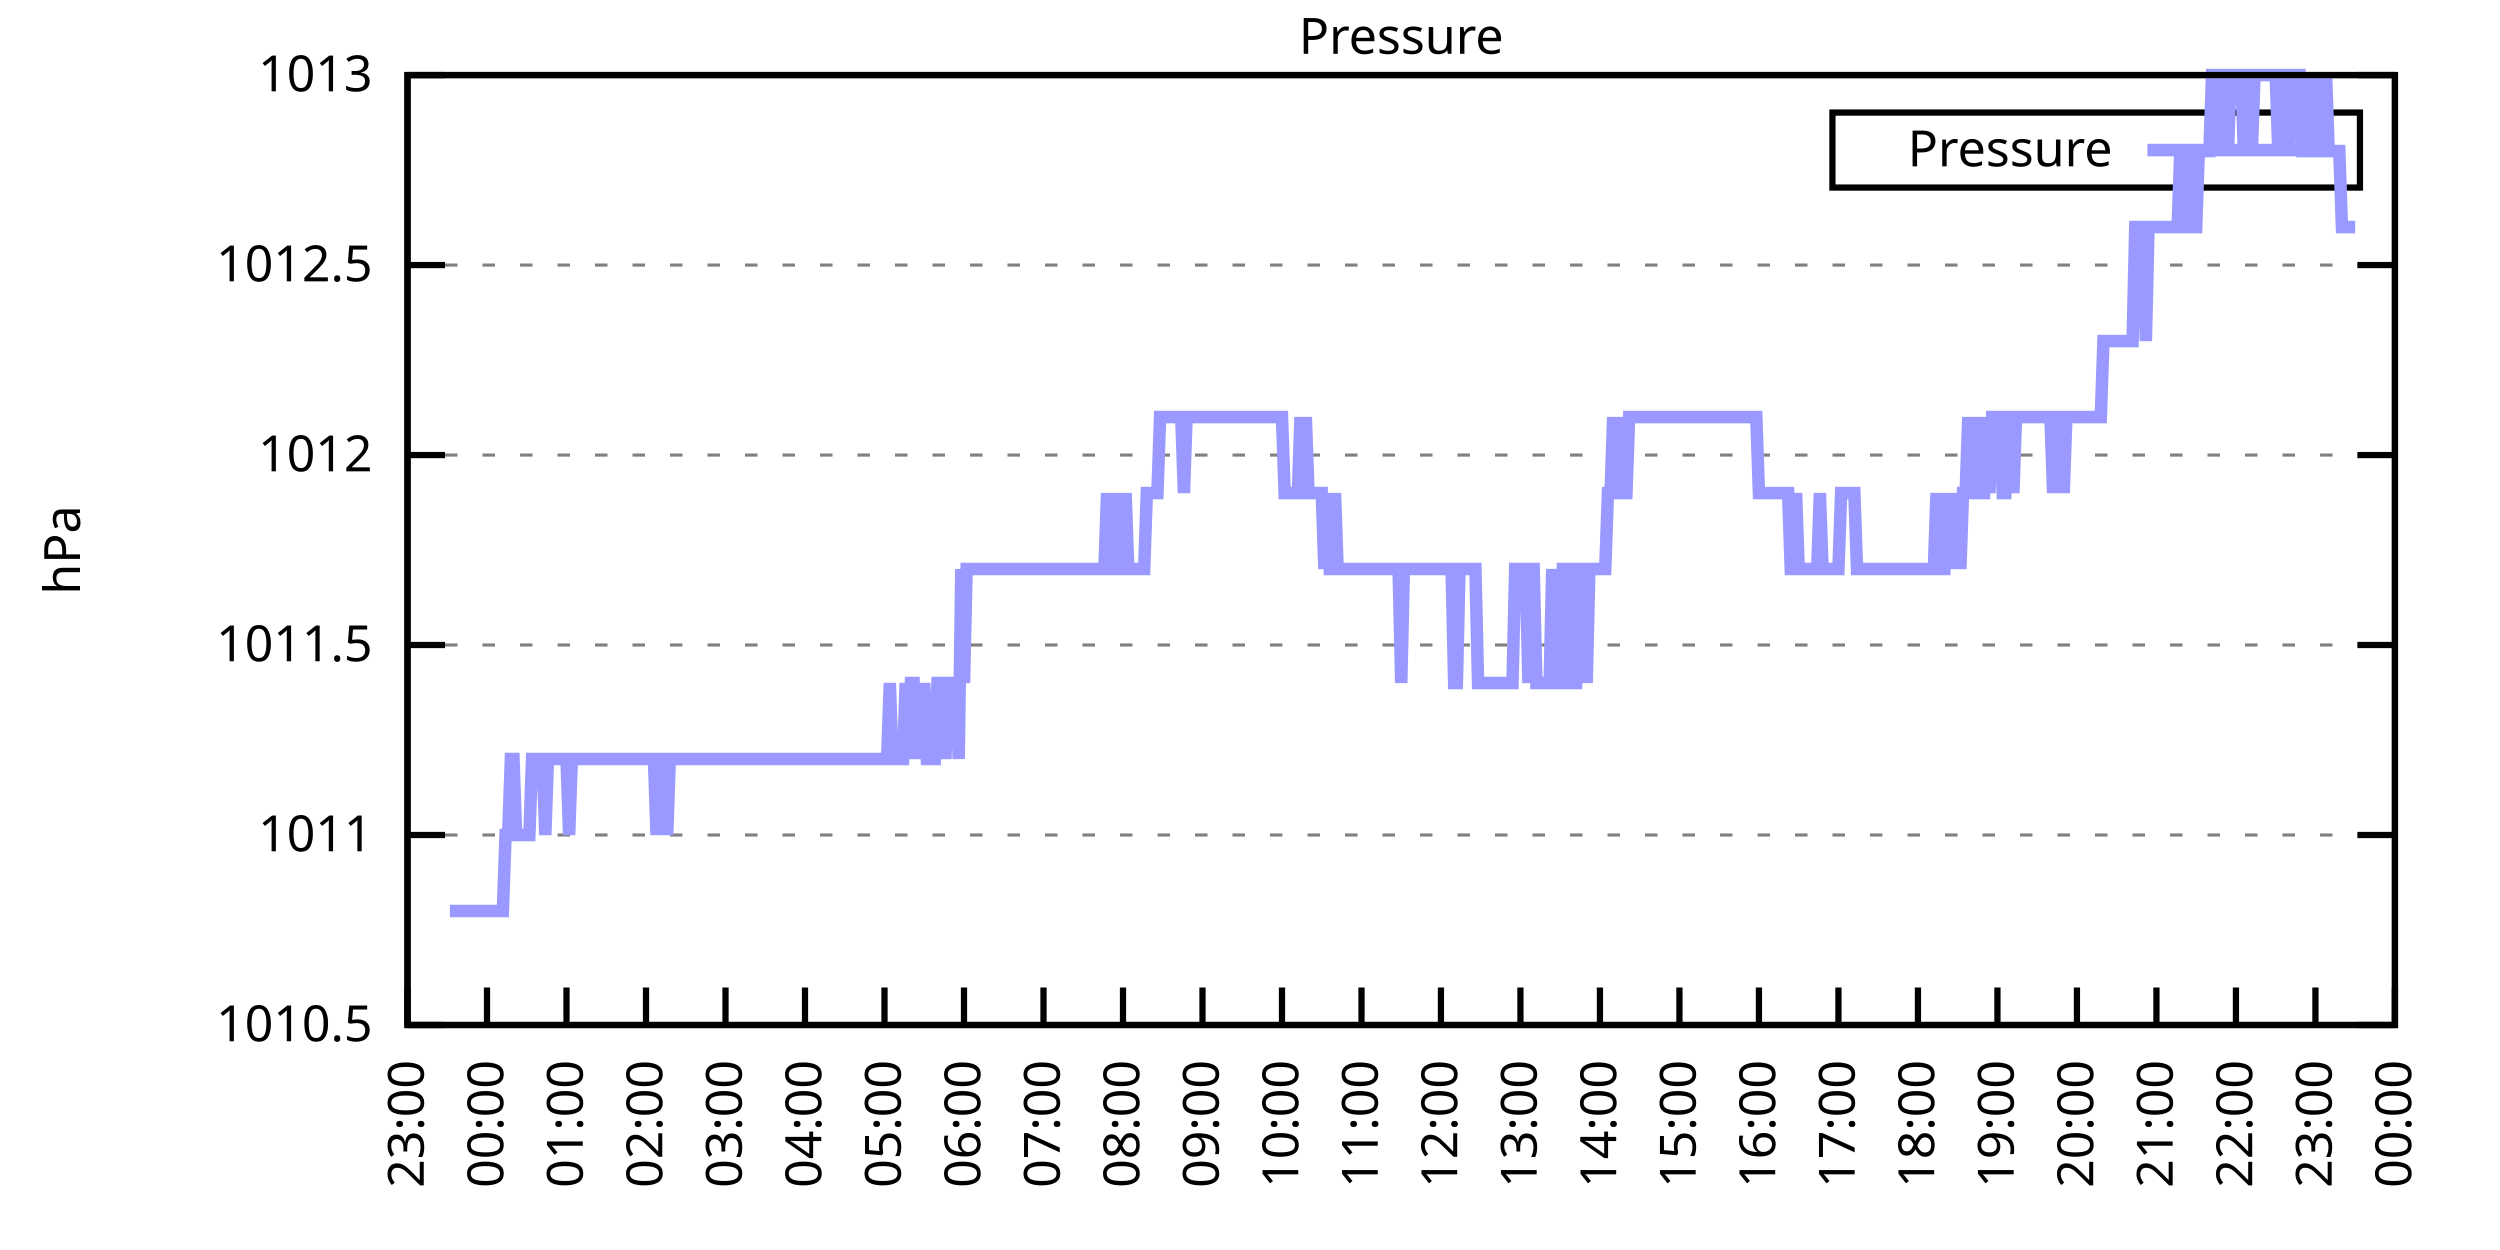
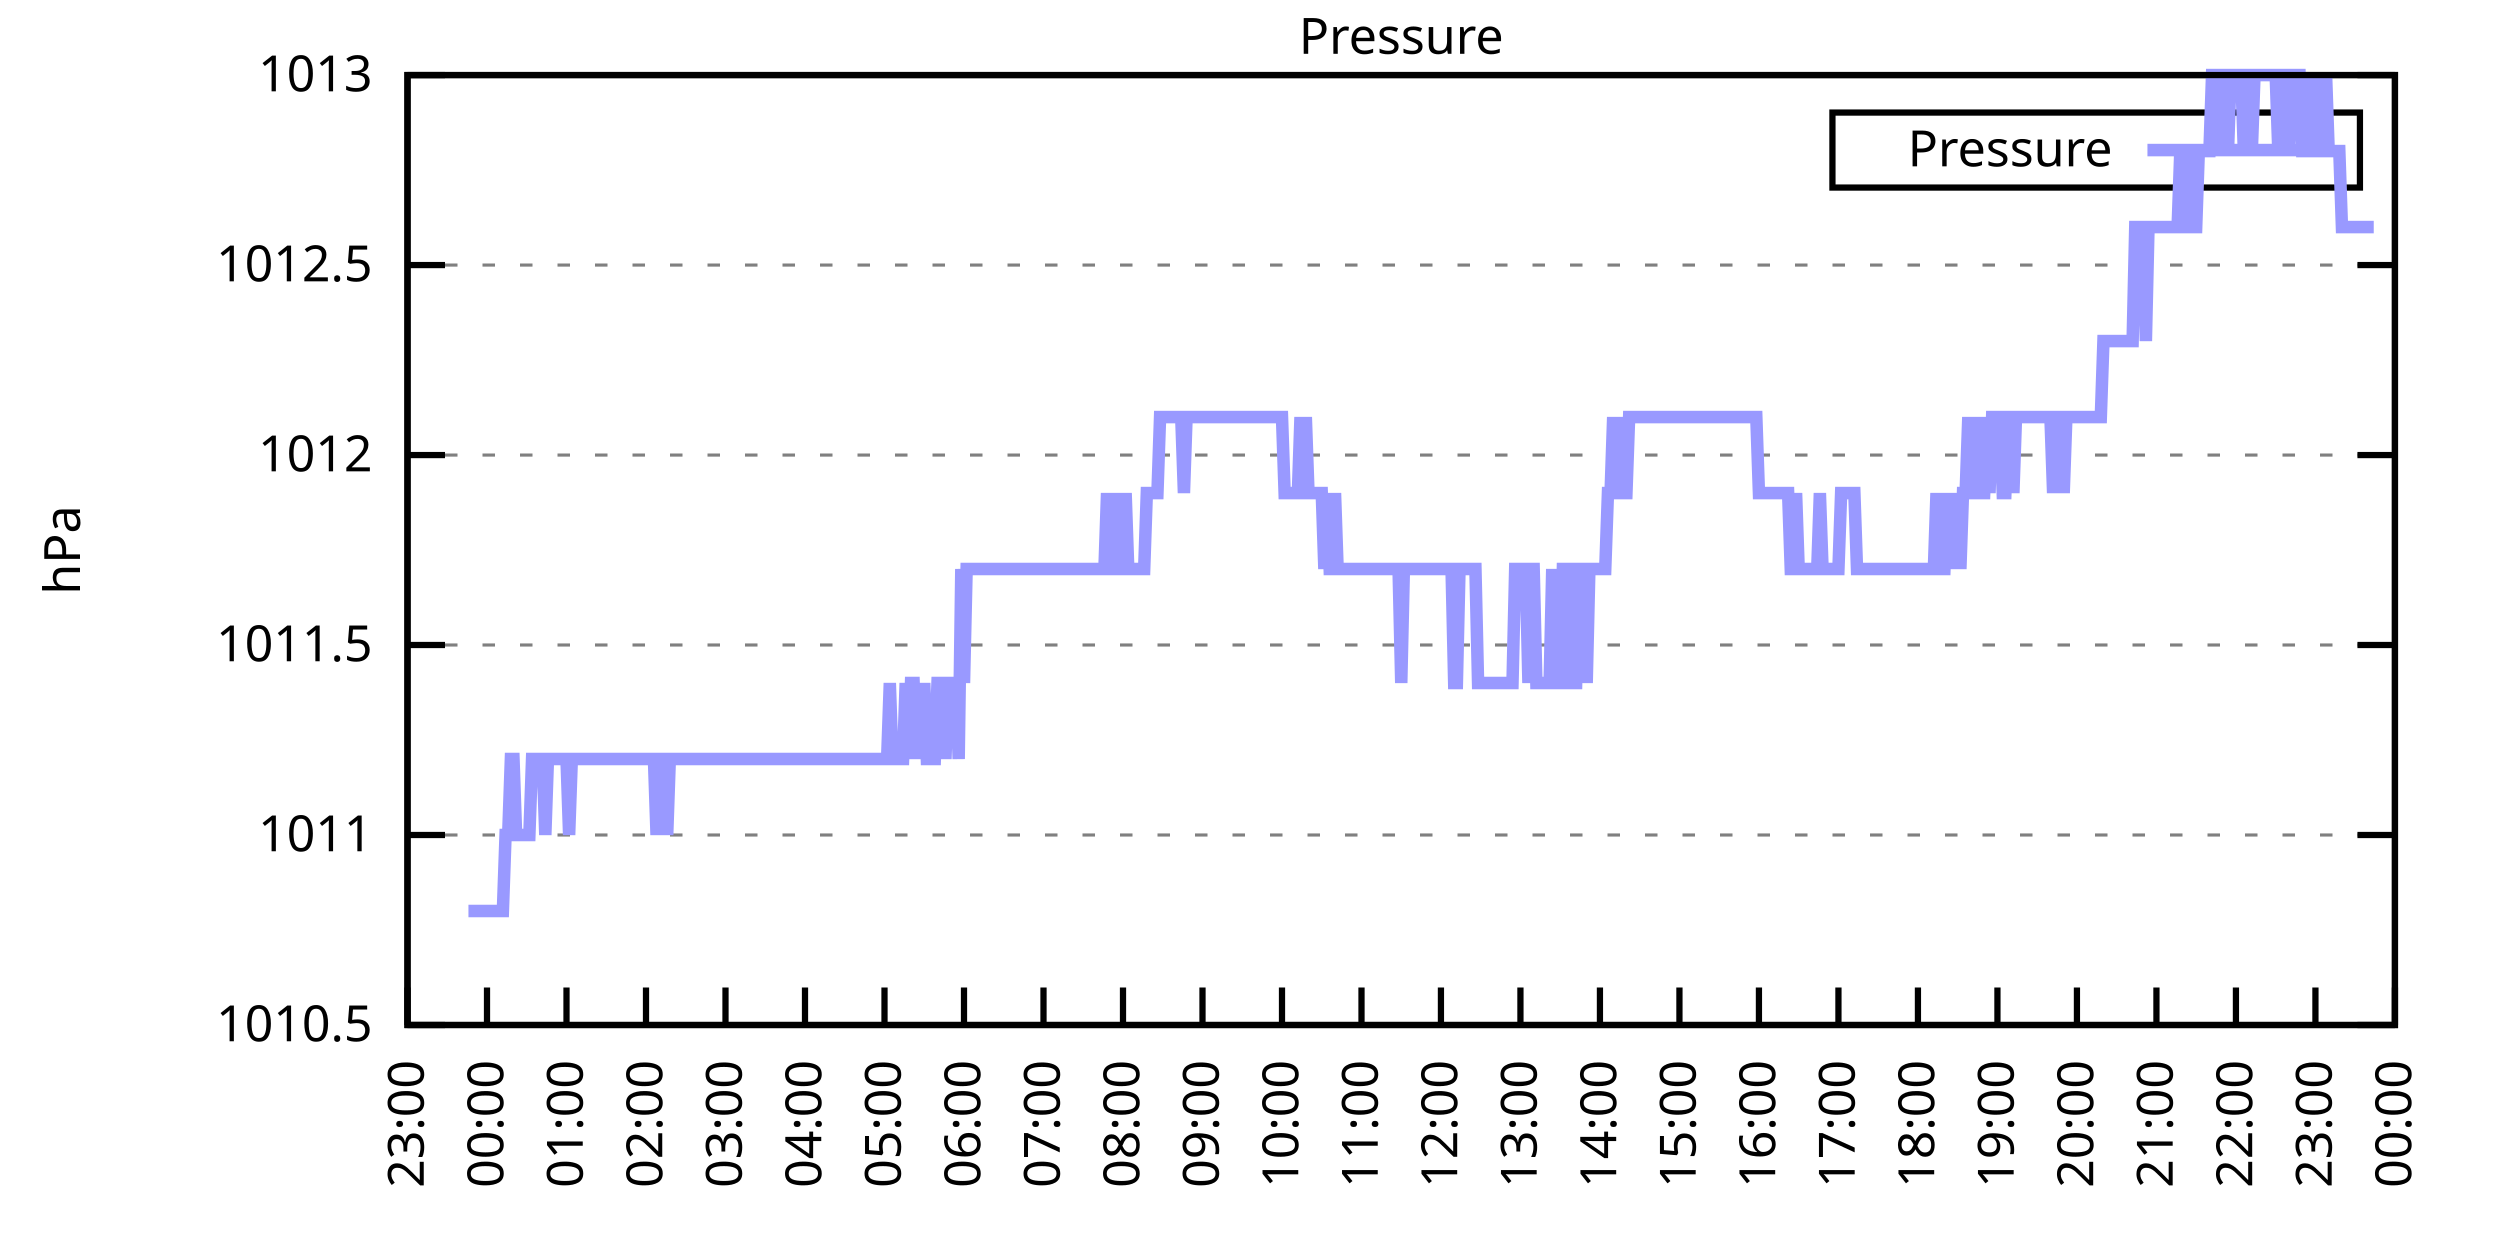
<svg xmlns="http://www.w3.org/2000/svg" xmlns:xlink="http://www.w3.org/1999/xlink" width="400" height="200" viewBox="0 0 400 200">
  <g id="gnuplot_canvas">
    <rect x="0" y="0" width="400" height="200" fill="none" />
    <defs>
      <circle id="gpDot" r="0.5" stroke-width="0.5" stroke="currentColor" />
      <path id="gpPt0" stroke-width="0.333" stroke="currentColor" d="M-1,0 h2 M0,-1 v2" />
      <path id="gpPt1" stroke-width="0.333" stroke="currentColor" d="M-1,-1 L1,1 M1,-1 L-1,1" />
      <path id="gpPt2" stroke-width="0.333" stroke="currentColor" d="M-1,0 L1,0 M0,-1 L0,1 M-1,-1 L1,1 M-1,1 L1,-1" />
      <rect id="gpPt3" stroke-width="0.333" stroke="currentColor" x="-1" y="-1" width="2" height="2" />
      <rect id="gpPt4" stroke-width="0.333" stroke="currentColor" fill="currentColor" x="-1" y="-1" width="2" height="2" />
      <circle id="gpPt5" stroke-width="0.333" stroke="currentColor" cx="0" cy="0" r="1" />
      <use xlink:href="#gpPt5" id="gpPt6" fill="currentColor" stroke="none" />
      <path id="gpPt7" stroke-width="0.333" stroke="currentColor" d="M0,-1.33 L-1.33,0.67 L1.33,0.67 z" />
      <use xlink:href="#gpPt7" id="gpPt8" fill="currentColor" stroke="none" />
      <use xlink:href="#gpPt7" id="gpPt9" stroke="currentColor" transform="rotate(180)" />
      <use xlink:href="#gpPt9" id="gpPt10" fill="currentColor" stroke="none" />
      <use xlink:href="#gpPt3" id="gpPt11" stroke="currentColor" transform="rotate(45)" />
      <use xlink:href="#gpPt11" id="gpPt12" fill="currentColor" stroke="none" />
      <path id="gpPt13" stroke-width="0.333" stroke="currentColor" d="M0,1.330 L1.265,0.411 L0.782,-1.067 L-0.782,-1.076 L-1.265,0.411 z" />
      <use xlink:href="#gpPt13" id="gpPt14" fill="currentColor" stroke="none" />
      <filter id="textbox" filterUnits="objectBoundingBox" x="0" y="0" height="1" width="1">
        <feFlood flood-color="white" flood-opacity="1" result="bgnd" />
        <feComposite in="SourceGraphic" in2="bgnd" operator="atop" />
      </filter>
      <filter id="greybox" filterUnits="objectBoundingBox" x="0" y="0" height="1" width="1">
        <feFlood flood-color="lightgrey" flood-opacity="1" result="grey" />
        <feComposite in="SourceGraphic" in2="grey" operator="atop" />
      </filter>
    </defs>
    <g fill="none" color="white" stroke="currentColor" stroke-width="1.00" stroke-linecap="butt" stroke-linejoin="miter">
</g>
    <g fill="none" color="black" stroke="currentColor" stroke-width="1.00" stroke-linecap="butt" stroke-linejoin="miter">
      <g stroke="none" shape-rendering="crispEdges">
        <polygon fill="rgb(255, 255, 255)" points="65.20,164.00 383.18,164.00 383.18,12.02 65.20,12.02 " />
      </g>
    </g>
    <g fill="none" color="black" stroke="currentColor" stroke-width="1.00" stroke-linecap="butt" stroke-linejoin="miter">
</g>
    <g fill="none" color="black" stroke="black" stroke-width="0.50" stroke-linecap="butt" stroke-linejoin="miter">
</g>
    <g fill="none" color="gray" stroke="currentColor" stroke-width="0.50" stroke-linecap="butt" stroke-linejoin="miter">
      <path stroke="gray" stroke-dasharray="2,4" class="gridline" d="M65.20,164.00 L383.19,164.00  " />
    </g>
    <g fill="none" color="gray" stroke="gray" stroke-width="1.00" stroke-linecap="butt" stroke-linejoin="miter">
</g>
    <g fill="none" color="black" stroke="currentColor" stroke-width="1.00" stroke-linecap="butt" stroke-linejoin="miter">
      <path stroke="black" d="M65.20,164.00 L71.20,164.00 M383.19,164.00 L377.19,164.00  " />
      <g transform="translate(59.60,166.60)" stroke="none" fill="black" font-family="Sans" font-size="8.00" text-anchor="end">
        <text>
          <tspan font-family="Sans"> 1010.5</tspan>
        </text>
      </g>
    </g>
    <g fill="none" color="black" stroke="currentColor" stroke-width="1.00" stroke-linecap="butt" stroke-linejoin="miter">
</g>
    <g fill="none" color="black" stroke="black" stroke-width="0.50" stroke-linecap="butt" stroke-linejoin="miter">
</g>
    <g fill="none" color="gray" stroke="currentColor" stroke-width="0.50" stroke-linecap="butt" stroke-linejoin="miter">
      <path stroke="gray" stroke-dasharray="2,4" class="gridline" d="M65.20,133.60 L383.19,133.60  " />
    </g>
    <g fill="none" color="gray" stroke="gray" stroke-width="1.00" stroke-linecap="butt" stroke-linejoin="miter">
</g>
    <g fill="none" color="black" stroke="currentColor" stroke-width="1.00" stroke-linecap="butt" stroke-linejoin="miter">
      <path stroke="black" d="M65.20,133.60 L71.20,133.60 M383.19,133.60 L377.19,133.60  " />
      <g transform="translate(59.60,136.20)" stroke="none" fill="black" font-family="Sans" font-size="8.00" text-anchor="end">
        <text>
          <tspan font-family="Sans"> 1011</tspan>
        </text>
      </g>
    </g>
    <g fill="none" color="black" stroke="currentColor" stroke-width="1.00" stroke-linecap="butt" stroke-linejoin="miter">
</g>
    <g fill="none" color="black" stroke="black" stroke-width="0.50" stroke-linecap="butt" stroke-linejoin="miter">
</g>
    <g fill="none" color="gray" stroke="currentColor" stroke-width="0.50" stroke-linecap="butt" stroke-linejoin="miter">
      <path stroke="gray" stroke-dasharray="2,4" class="gridline" d="M65.20,103.20 L383.19,103.20  " />
    </g>
    <g fill="none" color="gray" stroke="gray" stroke-width="1.00" stroke-linecap="butt" stroke-linejoin="miter">
</g>
    <g fill="none" color="black" stroke="currentColor" stroke-width="1.00" stroke-linecap="butt" stroke-linejoin="miter">
      <path stroke="black" d="M65.20,103.20 L71.20,103.20 M383.19,103.20 L377.19,103.20  " />
      <g transform="translate(59.60,105.80)" stroke="none" fill="black" font-family="Sans" font-size="8.00" text-anchor="end">
        <text>
          <tspan font-family="Sans"> 1011.5</tspan>
        </text>
      </g>
    </g>
    <g fill="none" color="black" stroke="currentColor" stroke-width="1.00" stroke-linecap="butt" stroke-linejoin="miter">
</g>
    <g fill="none" color="black" stroke="black" stroke-width="0.50" stroke-linecap="butt" stroke-linejoin="miter">
</g>
    <g fill="none" color="gray" stroke="currentColor" stroke-width="0.50" stroke-linecap="butt" stroke-linejoin="miter">
      <path stroke="gray" stroke-dasharray="2,4" class="gridline" d="M65.20,72.81 L383.19,72.81  " />
    </g>
    <g fill="none" color="gray" stroke="gray" stroke-width="1.00" stroke-linecap="butt" stroke-linejoin="miter">
</g>
    <g fill="none" color="black" stroke="currentColor" stroke-width="1.00" stroke-linecap="butt" stroke-linejoin="miter">
      <path stroke="black" d="M65.20,72.81 L71.20,72.81 M383.19,72.81 L377.19,72.81  " />
      <g transform="translate(59.60,75.41)" stroke="none" fill="black" font-family="Sans" font-size="8.00" text-anchor="end">
        <text>
          <tspan font-family="Sans"> 1012</tspan>
        </text>
      </g>
    </g>
    <g fill="none" color="black" stroke="currentColor" stroke-width="1.00" stroke-linecap="butt" stroke-linejoin="miter">
</g>
    <g fill="none" color="black" stroke="black" stroke-width="0.50" stroke-linecap="butt" stroke-linejoin="miter">
</g>
    <g fill="none" color="gray" stroke="currentColor" stroke-width="0.50" stroke-linecap="butt" stroke-linejoin="miter">
      <path stroke="gray" stroke-dasharray="2,4" class="gridline" d="M65.20,42.41 L383.19,42.41  " />
    </g>
    <g fill="none" color="gray" stroke="gray" stroke-width="1.00" stroke-linecap="butt" stroke-linejoin="miter">
</g>
    <g fill="none" color="black" stroke="currentColor" stroke-width="1.00" stroke-linecap="butt" stroke-linejoin="miter">
      <path stroke="black" d="M65.20,42.41 L71.20,42.41 M383.19,42.41 L377.19,42.41  " />
      <g transform="translate(59.60,45.01)" stroke="none" fill="black" font-family="Sans" font-size="8.00" text-anchor="end">
        <text>
          <tspan font-family="Sans"> 1012.5</tspan>
        </text>
      </g>
    </g>
    <g fill="none" color="black" stroke="currentColor" stroke-width="1.00" stroke-linecap="butt" stroke-linejoin="miter">
</g>
    <g fill="none" color="black" stroke="black" stroke-width="0.50" stroke-linecap="butt" stroke-linejoin="miter">
</g>
    <g fill="none" color="gray" stroke="currentColor" stroke-width="0.50" stroke-linecap="butt" stroke-linejoin="miter">
      <path stroke="gray" stroke-dasharray="2,4" class="gridline" d="M65.20,12.01 L383.19,12.01  " />
    </g>
    <g fill="none" color="gray" stroke="gray" stroke-width="1.00" stroke-linecap="butt" stroke-linejoin="miter">
</g>
    <g fill="none" color="black" stroke="currentColor" stroke-width="1.00" stroke-linecap="butt" stroke-linejoin="miter">
      <path stroke="black" d="M65.20,12.01 L71.20,12.01 M383.19,12.01 L377.19,12.01  " />
      <g transform="translate(59.60,14.61)" stroke="none" fill="black" font-family="Sans" font-size="8.00" text-anchor="end">
        <text>
          <tspan font-family="Sans"> 1013</tspan>
        </text>
      </g>
    </g>
    <g fill="none" color="black" stroke="currentColor" stroke-width="1.00" stroke-linecap="butt" stroke-linejoin="miter">
      <path stroke="black" d="M65.20,164.00 L65.20,158.00  " />
      <g transform="translate(67.80,169.60) rotate(270.00)" stroke="none" fill="black" font-family="Sans" font-size="8.00" text-anchor="end">
        <text>
          <tspan font-family="Sans">23:00</tspan>
        </text>
      </g>
    </g>
    <g fill="none" color="black" stroke="currentColor" stroke-width="1.00" stroke-linecap="butt" stroke-linejoin="miter">
      <path stroke="black" d="M77.92,164.00 L77.92,158.00  " />
      <g transform="translate(80.52,169.60) rotate(270.00)" stroke="none" fill="black" font-family="Sans" font-size="8.00" text-anchor="end">
        <text>
          <tspan font-family="Sans">00:00</tspan>
        </text>
      </g>
    </g>
    <g fill="none" color="black" stroke="currentColor" stroke-width="1.00" stroke-linecap="butt" stroke-linejoin="miter">
      <path stroke="black" d="M90.64,164.00 L90.64,158.00  " />
      <g transform="translate(93.24,169.60) rotate(270.00)" stroke="none" fill="black" font-family="Sans" font-size="8.00" text-anchor="end">
        <text>
          <tspan font-family="Sans">01:00</tspan>
        </text>
      </g>
    </g>
    <g fill="none" color="black" stroke="currentColor" stroke-width="1.00" stroke-linecap="butt" stroke-linejoin="miter">
      <path stroke="black" d="M103.36,164.00 L103.36,158.00  " />
      <g transform="translate(105.96,169.60) rotate(270.00)" stroke="none" fill="black" font-family="Sans" font-size="8.00" text-anchor="end">
        <text>
          <tspan font-family="Sans">02:00</tspan>
        </text>
      </g>
    </g>
    <g fill="none" color="black" stroke="currentColor" stroke-width="1.00" stroke-linecap="butt" stroke-linejoin="miter">
      <path stroke="black" d="M116.08,164.00 L116.08,158.00  " />
      <g transform="translate(118.68,169.60) rotate(270.00)" stroke="none" fill="black" font-family="Sans" font-size="8.00" text-anchor="end">
        <text>
          <tspan font-family="Sans">03:00</tspan>
        </text>
      </g>
    </g>
    <g fill="none" color="black" stroke="currentColor" stroke-width="1.00" stroke-linecap="butt" stroke-linejoin="miter">
      <path stroke="black" d="M128.80,164.00 L128.80,158.00  " />
      <g transform="translate(131.40,169.60) rotate(270.00)" stroke="none" fill="black" font-family="Sans" font-size="8.00" text-anchor="end">
        <text>
          <tspan font-family="Sans">04:00</tspan>
        </text>
      </g>
    </g>
    <g fill="none" color="black" stroke="currentColor" stroke-width="1.00" stroke-linecap="butt" stroke-linejoin="miter">
      <path stroke="black" d="M141.52,164.00 L141.52,158.00  " />
      <g transform="translate(144.12,169.60) rotate(270.00)" stroke="none" fill="black" font-family="Sans" font-size="8.00" text-anchor="end">
        <text>
          <tspan font-family="Sans">05:00</tspan>
        </text>
      </g>
    </g>
    <g fill="none" color="black" stroke="currentColor" stroke-width="1.00" stroke-linecap="butt" stroke-linejoin="miter">
      <path stroke="black" d="M154.24,164.00 L154.24,158.00  " />
      <g transform="translate(156.84,169.60) rotate(270.00)" stroke="none" fill="black" font-family="Sans" font-size="8.00" text-anchor="end">
        <text>
          <tspan font-family="Sans">06:00</tspan>
        </text>
      </g>
    </g>
    <g fill="none" color="black" stroke="currentColor" stroke-width="1.00" stroke-linecap="butt" stroke-linejoin="miter">
      <path stroke="black" d="M166.96,164.00 L166.96,158.00  " />
      <g transform="translate(169.56,169.60) rotate(270.00)" stroke="none" fill="black" font-family="Sans" font-size="8.00" text-anchor="end">
        <text>
          <tspan font-family="Sans">07:00</tspan>
        </text>
      </g>
    </g>
    <g fill="none" color="black" stroke="currentColor" stroke-width="1.00" stroke-linecap="butt" stroke-linejoin="miter">
      <path stroke="black" d="M179.68,164.00 L179.68,158.00  " />
      <g transform="translate(182.28,169.60) rotate(270.00)" stroke="none" fill="black" font-family="Sans" font-size="8.00" text-anchor="end">
        <text>
          <tspan font-family="Sans">08:00</tspan>
        </text>
      </g>
    </g>
    <g fill="none" color="black" stroke="currentColor" stroke-width="1.00" stroke-linecap="butt" stroke-linejoin="miter">
      <path stroke="black" d="M192.40,164.00 L192.40,158.00  " />
      <g transform="translate(195.00,169.60) rotate(270.00)" stroke="none" fill="black" font-family="Sans" font-size="8.00" text-anchor="end">
        <text>
          <tspan font-family="Sans">09:00</tspan>
        </text>
      </g>
    </g>
    <g fill="none" color="black" stroke="currentColor" stroke-width="1.00" stroke-linecap="butt" stroke-linejoin="miter">
      <path stroke="black" d="M205.12,164.00 L205.12,158.00  " />
      <g transform="translate(207.72,169.60) rotate(270.00)" stroke="none" fill="black" font-family="Sans" font-size="8.00" text-anchor="end">
        <text>
          <tspan font-family="Sans">10:00</tspan>
        </text>
      </g>
    </g>
    <g fill="none" color="black" stroke="currentColor" stroke-width="1.00" stroke-linecap="butt" stroke-linejoin="miter">
      <path stroke="black" d="M217.84,164.00 L217.84,158.00  " />
      <g transform="translate(220.44,169.60) rotate(270.00)" stroke="none" fill="black" font-family="Sans" font-size="8.00" text-anchor="end">
        <text>
          <tspan font-family="Sans">11:00</tspan>
        </text>
      </g>
    </g>
    <g fill="none" color="black" stroke="currentColor" stroke-width="1.00" stroke-linecap="butt" stroke-linejoin="miter">
      <path stroke="black" d="M230.55,164.00 L230.55,158.00  " />
      <g transform="translate(233.15,169.60) rotate(270.00)" stroke="none" fill="black" font-family="Sans" font-size="8.00" text-anchor="end">
        <text>
          <tspan font-family="Sans">12:00</tspan>
        </text>
      </g>
    </g>
    <g fill="none" color="black" stroke="currentColor" stroke-width="1.00" stroke-linecap="butt" stroke-linejoin="miter">
      <path stroke="black" d="M243.27,164.00 L243.27,158.00  " />
      <g transform="translate(245.87,169.60) rotate(270.00)" stroke="none" fill="black" font-family="Sans" font-size="8.00" text-anchor="end">
        <text>
          <tspan font-family="Sans">13:00</tspan>
        </text>
      </g>
    </g>
    <g fill="none" color="black" stroke="currentColor" stroke-width="1.00" stroke-linecap="butt" stroke-linejoin="miter">
      <path stroke="black" d="M255.99,164.00 L255.99,158.00  " />
      <g transform="translate(258.59,169.60) rotate(270.00)" stroke="none" fill="black" font-family="Sans" font-size="8.00" text-anchor="end">
        <text>
          <tspan font-family="Sans">14:00</tspan>
        </text>
      </g>
    </g>
    <g fill="none" color="black" stroke="currentColor" stroke-width="1.00" stroke-linecap="butt" stroke-linejoin="miter">
      <path stroke="black" d="M268.71,164.00 L268.71,158.00  " />
      <g transform="translate(271.31,169.60) rotate(270.00)" stroke="none" fill="black" font-family="Sans" font-size="8.00" text-anchor="end">
        <text>
          <tspan font-family="Sans">15:00</tspan>
        </text>
      </g>
    </g>
    <g fill="none" color="black" stroke="currentColor" stroke-width="1.00" stroke-linecap="butt" stroke-linejoin="miter">
      <path stroke="black" d="M281.43,164.00 L281.43,158.00  " />
      <g transform="translate(284.03,169.60) rotate(270.00)" stroke="none" fill="black" font-family="Sans" font-size="8.00" text-anchor="end">
        <text>
          <tspan font-family="Sans">16:00</tspan>
        </text>
      </g>
    </g>
    <g fill="none" color="black" stroke="currentColor" stroke-width="1.00" stroke-linecap="butt" stroke-linejoin="miter">
      <path stroke="black" d="M294.15,164.00 L294.15,158.00  " />
      <g transform="translate(296.75,169.60) rotate(270.00)" stroke="none" fill="black" font-family="Sans" font-size="8.00" text-anchor="end">
        <text>
          <tspan font-family="Sans">17:00</tspan>
        </text>
      </g>
    </g>
    <g fill="none" color="black" stroke="currentColor" stroke-width="1.00" stroke-linecap="butt" stroke-linejoin="miter">
      <path stroke="black" d="M306.87,164.00 L306.87,158.00  " />
      <g transform="translate(309.47,169.60) rotate(270.00)" stroke="none" fill="black" font-family="Sans" font-size="8.00" text-anchor="end">
        <text>
          <tspan font-family="Sans">18:00</tspan>
        </text>
      </g>
    </g>
    <g fill="none" color="black" stroke="currentColor" stroke-width="1.00" stroke-linecap="butt" stroke-linejoin="miter">
      <path stroke="black" d="M319.59,164.00 L319.59,158.00  " />
      <g transform="translate(322.19,169.60) rotate(270.00)" stroke="none" fill="black" font-family="Sans" font-size="8.00" text-anchor="end">
        <text>
          <tspan font-family="Sans">19:00</tspan>
        </text>
      </g>
    </g>
    <g fill="none" color="black" stroke="currentColor" stroke-width="1.00" stroke-linecap="butt" stroke-linejoin="miter">
      <path stroke="black" d="M332.31,164.00 L332.31,158.00  " />
      <g transform="translate(334.91,169.60) rotate(270.00)" stroke="none" fill="black" font-family="Sans" font-size="8.00" text-anchor="end">
        <text>
          <tspan font-family="Sans">20:00</tspan>
        </text>
      </g>
    </g>
    <g fill="none" color="black" stroke="currentColor" stroke-width="1.00" stroke-linecap="butt" stroke-linejoin="miter">
      <path stroke="black" d="M345.03,164.00 L345.03,158.00  " />
      <g transform="translate(347.63,169.60) rotate(270.00)" stroke="none" fill="black" font-family="Sans" font-size="8.00" text-anchor="end">
        <text>
          <tspan font-family="Sans">21:00</tspan>
        </text>
      </g>
    </g>
    <g fill="none" color="black" stroke="currentColor" stroke-width="1.00" stroke-linecap="butt" stroke-linejoin="miter">
      <path stroke="black" d="M357.75,164.00 L357.75,158.00  " />
      <g transform="translate(360.35,169.60) rotate(270.00)" stroke="none" fill="black" font-family="Sans" font-size="8.00" text-anchor="end">
        <text>
          <tspan font-family="Sans">22:00</tspan>
        </text>
      </g>
    </g>
    <g fill="none" color="black" stroke="currentColor" stroke-width="1.00" stroke-linecap="butt" stroke-linejoin="miter">
      <path stroke="black" d="M370.47,164.00 L370.47,158.00  " />
      <g transform="translate(373.07,169.60) rotate(270.00)" stroke="none" fill="black" font-family="Sans" font-size="8.00" text-anchor="end">
        <text>
          <tspan font-family="Sans">23:00</tspan>
        </text>
      </g>
    </g>
    <g fill="none" color="black" stroke="currentColor" stroke-width="1.00" stroke-linecap="butt" stroke-linejoin="miter">
      <path stroke="black" d="M383.19,164.00 L383.19,158.00  " />
      <g transform="translate(385.79,169.60) rotate(270.00)" stroke="none" fill="black" font-family="Sans" font-size="8.00" text-anchor="end">
        <text>
          <tspan font-family="Sans">00:00</tspan>
        </text>
      </g>
    </g>
    <g fill="none" color="black" stroke="currentColor" stroke-width="1.00" stroke-linecap="butt" stroke-linejoin="miter">
</g>
    <g fill="none" color="black" stroke="currentColor" stroke-width="1.00" stroke-linecap="butt" stroke-linejoin="miter">
      <path stroke="black" d="M65.20,12.01 L65.20,164.00 L383.19,164.00 L383.19,12.01 L65.20,12.01 Z  " />
    </g>
    <g fill="none" color="black" stroke="currentColor" stroke-width="1.00" stroke-linecap="butt" stroke-linejoin="miter">
</g>
    <g fill="none" color="black" stroke="currentColor" stroke-width="1.00" stroke-linecap="butt" stroke-linejoin="miter">
      <path stroke="black" d="M293.19,30.01 L293.19,18.01 L377.59,18.01 L377.59,30.01 L293.19,30.01 Z  " />
    </g>
    <g id="Pressure_plot_1">
      <g fill="none" color="white" stroke="black" stroke-width="2.00" stroke-linecap="butt" stroke-linejoin="miter">
</g>
      <g fill="none" color="black" stroke="currentColor" stroke-width="2.00" stroke-linecap="butt" stroke-linejoin="miter">
        <g transform="translate(337.99,26.61)" stroke="none" fill="black" font-family="Sans" font-size="8.00" text-anchor="end">
          <text>
            <tspan font-family="Sans">Pressure</tspan>
          </text>
        </g>
      </g>
      <g fill="none" color="black" stroke="currentColor" stroke-width="2.00" stroke-linecap="butt" stroke-linejoin="miter">
-         <path stroke="rgb(153, 153, 255)" d="M343.59,24.01 L371.99,24.01 M71.98,145.76 L72.41,145.76 L72.83,145.76 L73.26,145.76 L73.68,145.76 L74.10,145.76   L74.53,145.76 L74.95,145.76 L75.38,145.76 L75.80,145.76 L76.22,145.76 L76.65,145.76 L77.07,145.76 L77.50,145.76   L77.92,145.76 L78.34,145.76 L78.77,145.76 L79.19,145.76 L79.62,145.76 L80.04,145.76 L80.46,145.76 L80.89,133.60   L81.31,133.60 L81.74,121.44 L82.16,121.44 L82.58,133.60 L83.01,133.60 L83.43,133.60 L83.86,133.60 L84.28,133.60   L84.70,133.60 L85.13,121.44 L85.55,121.44 L85.98,121.44 L86.40,121.44 L86.82,121.44 L87.25,133.60 L87.67,121.44   L88.10,121.44 L88.52,121.44 L88.94,121.44 L89.37,121.44 L89.79,121.44 L90.22,121.44 L90.64,121.44 L91.06,133.60   L91.49,121.44 L91.91,121.44 L92.34,121.44 L92.76,121.44 L93.18,121.44 L93.61,121.44 L94.03,121.44 L94.46,121.44   L94.88,121.44 L95.30,121.44 L95.73,121.44 L96.15,121.44 L96.58,121.44 L97.00,121.44 L97.42,121.44 L97.85,121.44   L98.27,121.44 L98.69,121.44 L99.12,121.44 L99.54,121.44 L99.97,121.44 L100.39,121.44 L100.81,121.44 L101.24,121.44   L101.66,121.44 L102.09,121.44 L102.51,121.44 L102.93,121.44 L103.36,121.44 L103.78,121.44 L104.21,121.44 L104.63,121.44   L105.05,133.60 L105.48,121.44 L105.90,121.44 L106.33,121.44 L106.75,133.60 L107.17,121.44 L107.60,121.44 L108.02,121.44   L108.45,121.44 L108.87,121.44 L109.29,121.44 L109.72,121.44 L110.14,121.44 L110.57,121.44 L110.99,121.44 L111.41,121.44   L111.84,121.44 L112.26,121.44 L112.69,121.44 L113.11,121.44 L113.53,121.44 L113.96,121.44 L114.38,121.44 L114.81,121.44   L115.23,121.44 L115.65,121.44 L116.08,121.44 L116.50,121.44 L116.93,121.44 L117.35,121.44 L117.77,121.44 L118.20,121.44   L118.62,121.44 L119.05,121.44 L119.47,121.44 L119.89,121.44 L120.32,121.44 L120.74,121.44 L121.17,121.44 L121.59,121.44   L122.01,121.44 L122.44,121.44 L122.86,121.44 L123.29,121.44 L123.71,121.44 L124.13,121.44 L124.56,121.44 L124.98,121.44   L125.41,121.44 L125.83,121.44 L126.25,121.44 L126.68,121.44 L127.10,121.44 L127.53,121.44 L127.95,121.44 L128.37,121.44   L128.80,121.44 L129.22,121.44 L129.65,121.44 L130.07,121.44 L130.49,121.44 L130.92,121.44 L131.34,121.44 L131.77,121.44   L132.19,121.44 L132.61,121.44 L133.04,121.44 L133.46,121.44 L133.89,121.44 L134.31,121.44 L134.73,121.44 L135.16,121.44   L135.58,121.44 L136.01,121.44 L136.43,121.44 L136.85,121.44 L137.28,121.44 L137.70,121.44 L138.13,121.44 L138.55,121.44   L138.97,121.44 L139.40,121.44 L139.82,121.44 L140.25,121.44 L140.67,121.44 L141.09,121.44 L141.52,121.44 L141.94,121.44   L142.37,109.28 L142.79,121.44 L143.21,121.44 L143.64,121.44 L144.06,121.44 L144.49,121.44 L144.91,109.28 L145.33,121.44   L145.76,109.28 L146.18,109.28 L146.61,121.44 L147.03,109.28 L147.45,121.44 L147.88,109.28 L148.30,121.44 L148.73,121.44   L149.15,121.44 L149.57,121.44 L150.00,109.28 L150.42,109.28 L150.85,109.28 L151.27,121.44 L151.69,109.28 L152.12,109.28   L152.54,109.28 L152.97,109.28 L153.39,121.44 L153.81,91.04 L154.24,109.28 L154.66,91.04 L155.09,91.04 L155.51,91.04   L155.93,91.04 L156.36,91.04 L156.78,91.04 L157.21,91.04 L157.63,91.04 L158.05,91.04 L158.48,91.04 L158.90,91.04   L159.33,91.04 L159.75,91.04 L160.17,91.04 L160.60,91.04 L161.02,91.04 L161.44,91.04 L161.87,91.04 L162.29,91.04   L162.72,91.04 L163.14,91.04 L163.56,91.04 L163.99,91.04 L164.41,91.04 L164.84,91.04 L165.26,91.04 L165.68,91.04   L166.11,91.04 L166.53,91.04 L166.96,91.04 L167.38,91.04 L167.80,91.04 L168.23,91.04 L168.65,91.04 L169.08,91.04   L169.50,91.04 L169.92,91.04 L170.35,91.04 L170.77,91.04 L171.20,91.04 L171.62,91.04 L172.04,91.04 L172.47,91.04   L172.89,91.04 L173.32,91.04 L173.74,91.04 L174.16,91.04 L174.59,91.04 L175.01,91.04 L175.44,91.04 L175.86,91.04   L176.28,91.04 L176.71,91.04 L177.13,78.89 L177.56,91.04 L177.98,91.04 L178.40,78.89 L178.83,91.04 L179.25,91.04   L179.68,91.04 L180.10,78.89 L180.52,91.04 L180.95,91.04 L181.37,91.04 L181.80,91.04 L182.22,91.04 L182.64,91.04   L183.07,91.04 L183.49,78.89 L183.92,78.89 L184.34,78.89 L184.76,78.89 L185.19,78.89 L185.61,66.73 L186.04,66.73   L186.46,66.73 L186.88,66.73 L187.31,66.73 L187.73,66.73 L188.16,66.73 L188.58,66.73 L189.00,66.73 L189.43,78.89   L189.85,66.73 L190.28,66.73 L190.70,66.73 L191.12,66.73 L191.55,66.73 L191.97,66.73 L192.40,66.73 L192.82,66.73   L193.24,66.73 L193.67,66.73 L194.09,66.73 L194.52,66.73 L194.94,66.73 L195.36,66.73 L195.79,66.73 L196.21,66.73   L196.64,66.73 L197.06,66.73 L197.48,66.73 L197.91,66.73 L198.33,66.73 L198.76,66.73 L199.18,66.73 L199.60,66.73   L200.03,66.73 L200.45,66.73 L200.88,66.73 L201.30,66.73 L201.72,66.73 L202.15,66.73 L202.57,66.73 L203.00,66.73   L203.42,66.73 L203.84,66.73 L204.27,66.73 L204.69,66.73 L205.12,66.73 L205.54,78.89 L205.96,78.89 L206.39,78.89   L206.81,78.89 L207.24,78.89 L207.66,78.89 L208.08,66.73 L208.51,78.89 L208.93,66.73 L209.36,78.89 L209.78,78.89   L210.20,78.89 L210.63,78.89 L211.05,78.89 L211.48,78.89 L211.90,91.04 L212.32,78.89 L212.75,91.04 L213.17,91.04   L213.60,78.89 L214.02,91.04 L214.44,91.04 L214.87,91.04 L215.29,91.04 L215.72,91.04 L216.14,91.04 L216.56,91.04   L216.99,91.04 L217.41,91.04 L217.84,91.04 L218.26,91.04 L218.68,91.04 L219.11,91.04 L219.53,91.04 L219.96,91.04   L220.38,91.04 L220.80,91.04 L221.23,91.04 L221.65,91.04 L222.08,91.04 L222.50,91.04 L222.92,91.04 L223.35,91.04   L223.77,91.04 L224.20,109.28 L224.62,91.04 L225.04,91.04 L225.47,91.04 L225.89,91.04 L226.31,91.04 L226.74,91.04   L227.16,91.04 L227.59,91.04 L228.01,91.04 L228.43,91.04 L228.86,91.04 L229.28,91.04 L229.71,91.04 L230.13,91.04   L230.55,91.04 L230.98,91.04 L231.40,91.04 L231.83,91.04 L232.25,91.04 L232.67,109.28 L233.10,109.28 L233.52,91.04   L233.95,91.04 L234.37,91.04 L234.79,91.04 L235.22,91.04 L235.64,91.04 L236.07,91.04 L236.49,109.28 L236.91,109.28   L237.34,109.28 L237.76,109.28 L238.19,109.28 L238.61,109.28 L239.03,109.28 L239.46,109.28 L239.88,109.28 L240.31,109.28   L240.73,109.28 L241.15,109.28 L241.58,109.28 L242.00,109.28 L242.43,91.04 L242.85,91.04 L243.27,91.04 L243.70,91.04   L244.12,91.04 L244.55,109.28 L244.97,91.04 L245.39,91.04 L245.82,109.28 L246.24,109.28 L246.67,109.28 L247.09,109.28   L247.51,109.28 L247.94,109.28 L248.36,91.04 L248.79,109.28 L249.21,109.28 L249.63,109.28 L250.06,91.04 L250.48,91.04   L250.91,91.04 L251.33,109.28 L251.75,109.28 L252.18,109.28 L252.60,91.04 L253.03,91.04 L253.45,91.04 L253.87,109.28   L254.30,91.04 L254.72,91.04 L255.15,91.04 L255.57,91.04 L255.99,91.04 L256.42,91.04 L256.84,91.04 L257.27,78.89   L257.69,78.89 L258.11,66.73 L258.54,78.89 L258.96,66.73 L259.39,78.89 L259.81,78.89 L260.23,78.89 L260.66,66.73   L261.08,66.73 L261.51,66.73 L261.93,66.73 L262.35,66.73 L262.78,66.73 L263.20,66.73 L263.63,66.73 L264.05,66.73   L264.47,66.73 L264.90,66.73 L265.32,66.73 L265.75,66.73 L266.17,66.73 L266.59,66.73 L267.02,66.73 L267.44,66.73   L267.87,66.73 L268.29,66.73 L268.71,66.73 L269.14,66.73 L269.56,66.73 L269.99,66.73 L270.41,66.73 L270.83,66.73   L271.26,66.73 L271.68,66.73 L272.11,66.73 L272.53,66.73 L272.95,66.73 L273.38,66.73 L273.80,66.73 L274.23,66.73   L274.65,66.73 L275.07,66.73 L275.50,66.73 L275.92,66.73 L276.35,66.73 L276.77,66.73 L277.19,66.73 L277.62,66.73   L278.04,66.73 L278.47,66.73 L278.89,66.73 L279.31,66.73 L279.74,66.73 L280.16,66.73 L280.59,66.73 L281.01,66.73   L281.43,78.89 L281.86,78.89 L282.28,78.89 L282.71,78.89 L283.13,78.89 L283.55,78.89 L283.98,78.89 L284.40,78.89   L284.83,78.89 L285.25,78.89 L285.67,78.89 L286.10,78.89 L286.52,91.04 L286.95,91.04 L287.37,78.89 L287.79,91.04   L288.22,91.04 L288.64,91.04 L289.06,91.04 L289.49,91.04 L289.91,91.04 L290.34,91.04 L290.76,91.04 L291.18,78.89   L291.61,91.04 L292.03,91.04 L292.46,91.04 L292.88,91.04 L293.30,91.04 L293.73,91.04 L294.15,91.04 L294.58,78.89   L295.00,78.89 L295.42,78.89 L295.85,78.89 L296.27,78.89 L296.70,78.89 L297.12,91.04 L297.54,91.04 L297.97,91.04   L298.39,91.04 L298.82,91.04 L299.24,91.04 L299.66,91.04 L300.09,91.04 L300.51,91.04 L300.94,91.04 L301.36,91.04   L301.78,91.04 L302.21,91.04 L302.63,91.04 L303.06,91.04 L303.48,91.04 L303.90,91.04 L304.33,91.04 L304.75,91.04   L305.18,91.04 L305.60,91.04 L306.02,91.04 L306.45,91.04 L306.87,91.04 L307.30,91.04 L307.72,91.04 L308.14,91.04   L308.57,91.04 L308.99,91.04 L309.42,91.04 L309.84,78.89 L310.26,91.04 L310.69,91.04 L311.11,91.04 L311.54,78.89   L311.96,91.04 L312.38,78.89 L312.81,91.04 L313.23,78.89 L313.66,91.04 L314.08,78.89 L314.50,78.89 L314.93,66.73   L315.35,78.89 L315.78,78.89 L316.20,78.89 L316.62,66.73 L317.05,78.89 L317.47,78.89 L317.90,66.73 L318.32,78.89   L318.74,66.73 L319.17,66.73 L319.59,66.73 L320.02,66.73 L320.44,78.89 L320.86,78.89 L321.29,66.73 L321.71,66.73   L322.14,78.89 L322.56,66.73 L322.98,66.73 L323.41,66.73 L323.83,66.73 L324.26,66.73 L324.68,66.73 L325.10,66.73   L325.53,66.73 L325.95,66.73 L326.38,66.73 L326.80,66.73 L327.22,66.73 L327.65,66.73 L328.07,66.73 L328.50,78.89   L328.92,66.73 L329.34,66.73 L329.77,66.73 L330.19,78.89 L330.62,66.73 L331.04,66.73 L331.46,66.73 L331.89,66.73   L332.31,66.73 L332.74,66.73 L333.16,66.73 L333.58,66.73 L334.01,66.73 L334.43,66.73 L334.86,66.73 L335.28,66.73   L335.70,66.73 L336.13,66.73 L336.55,54.57 L336.98,54.57 L337.40,54.57 L337.82,54.57 L338.25,54.57 L338.67,54.57   L339.10,54.57 L339.52,54.57 L339.94,54.57 L340.37,54.57 L340.79,54.57 L341.22,54.57 L341.64,36.33 L342.06,36.33   L342.49,36.33 L342.91,36.33 L343.34,54.57 L343.76,36.33 L344.18,36.33 L344.61,36.33 L345.03,36.33 L345.46,36.33   L345.88,36.33 L346.30,36.33 L346.73,36.33 L347.15,36.33 L347.58,36.33 L348.00,36.33 L348.42,36.33 L348.85,24.17   L349.27,36.33 L349.70,36.33 L350.12,36.33 L350.54,24.17 L350.97,36.33 L351.39,36.33 L351.81,24.17 L352.24,24.17   L352.66,24.17 L353.09,24.17 L353.51,24.17 L353.93,12.01 L354.36,12.01 L354.78,24.17 L355.21,12.01 L355.84,12.01   L356.48,24.17 L356.90,12.01 L357.33,12.01 L357.75,12.01 L358.17,12.01 L358.60,12.01 L359.02,24.17 L359.45,12.01   L359.87,12.01 L360.29,24.17 L360.72,12.01 L361.14,12.01 L361.57,12.01 L361.99,12.01 L362.41,12.01 L362.84,12.01   L363.26,12.01 L363.69,12.01 L364.11,12.01 L364.53,24.17 L364.96,12.01 L365.38,12.01 L365.81,12.01 L366.23,24.17   L366.65,12.01 L367.08,12.01 L367.50,12.01 L367.93,12.01 L368.35,24.17 L368.77,24.17 L369.20,24.17 L369.62,12.01   L370.05,24.17 L370.47,12.01 L370.89,24.17 L371.32,24.17 L371.74,24.17 L372.17,12.01 L372.59,24.17 L373.01,24.17   L373.44,24.17 L373.86,24.17 L374.29,24.17 L374.71,36.33 L375.13,36.33 L375.56,36.33 L375.98,36.33 L376.41,36.33   L376.83,36.33  " />
+         <path stroke="rgb(153, 153, 255)" d="M343.59,24.01 L371.99,24.01 M74.95,145.76 L75.38,145.76 L75.80,145.76 L76.22,145.76 L76.65,145.76 L77.07,145.76   L77.50,145.76 L77.92,145.76 L78.34,145.76 L78.77,145.76 L79.19,145.76 L79.62,145.76 L80.04,145.76 L80.46,145.76   L80.89,133.60 L81.31,133.60 L81.74,121.44 L82.16,121.44 L82.58,133.60 L83.01,133.60 L83.43,133.60 L83.86,133.60   L84.28,133.60 L84.70,133.60 L85.13,121.44 L85.55,121.44 L85.98,121.44 L86.40,121.44 L86.82,121.44 L87.25,133.60   L87.67,121.44 L88.10,121.44 L88.52,121.44 L88.94,121.44 L89.37,121.44 L89.79,121.44 L90.22,121.44 L90.64,121.44   L91.06,133.60 L91.49,121.44 L91.91,121.44 L92.34,121.44 L92.76,121.44 L93.18,121.44 L93.61,121.44 L94.03,121.44   L94.46,121.44 L94.88,121.44 L95.30,121.44 L95.73,121.44 L96.15,121.44 L96.58,121.44 L97.00,121.44 L97.42,121.44   L97.85,121.44 L98.27,121.44 L98.69,121.44 L99.12,121.44 L99.54,121.44 L99.97,121.44 L100.39,121.44 L100.81,121.44   L101.24,121.44 L101.66,121.44 L102.09,121.44 L102.51,121.44 L102.93,121.44 L103.36,121.44 L103.78,121.44 L104.21,121.44   L104.63,121.44 L105.05,133.60 L105.48,121.44 L105.90,121.44 L106.33,121.44 L106.75,133.60 L107.17,121.44 L107.60,121.44   L108.02,121.44 L108.45,121.44 L108.87,121.44 L109.29,121.44 L109.72,121.44 L110.14,121.44 L110.57,121.44 L110.99,121.44   L111.41,121.44 L111.84,121.44 L112.26,121.44 L112.69,121.44 L113.11,121.44 L113.53,121.44 L113.96,121.44 L114.38,121.44   L114.81,121.44 L115.23,121.44 L115.65,121.44 L116.08,121.44 L116.50,121.44 L116.93,121.44 L117.35,121.44 L117.77,121.44   L118.20,121.44 L118.62,121.44 L119.05,121.44 L119.47,121.44 L119.89,121.44 L120.32,121.44 L120.74,121.44 L121.17,121.44   L121.59,121.44 L122.01,121.44 L122.44,121.44 L122.86,121.44 L123.29,121.44 L123.71,121.44 L124.13,121.44 L124.56,121.44   L124.98,121.44 L125.41,121.44 L125.83,121.44 L126.25,121.44 L126.68,121.44 L127.10,121.44 L127.53,121.44 L127.95,121.44   L128.37,121.44 L128.80,121.44 L129.22,121.44 L129.65,121.44 L130.07,121.44 L130.49,121.44 L130.92,121.44 L131.34,121.44   L131.77,121.44 L132.19,121.44 L132.61,121.44 L133.04,121.44 L133.46,121.44 L133.89,121.44 L134.31,121.44 L134.73,121.44   L135.16,121.44 L135.58,121.44 L136.01,121.44 L136.43,121.44 L136.85,121.44 L137.28,121.44 L137.70,121.44 L138.13,121.44   L138.55,121.44 L138.97,121.44 L139.40,121.44 L139.82,121.44 L140.25,121.44 L140.67,121.44 L141.09,121.44 L141.52,121.44   L141.94,121.44 L142.37,109.28 L142.79,121.44 L143.21,121.44 L143.64,121.44 L144.06,121.44 L144.49,121.44 L144.91,109.28   L145.33,121.44 L145.76,109.28 L146.18,109.28 L146.61,121.44 L147.03,109.28 L147.45,121.44 L147.88,109.28 L148.30,121.44   L148.73,121.44 L149.15,121.44 L149.57,121.44 L150.00,109.28 L150.42,109.28 L150.85,109.28 L151.27,121.44 L151.69,109.28   L152.12,109.28 L152.54,109.28 L152.97,109.28 L153.39,121.44 L153.81,91.04 L154.24,109.28 L154.66,91.04 L155.09,91.04   L155.51,91.04 L155.93,91.04 L156.36,91.04 L156.78,91.04 L157.21,91.04 L157.63,91.04 L158.05,91.04 L158.48,91.04   L158.90,91.04 L159.33,91.04 L159.75,91.04 L160.17,91.04 L160.60,91.04 L161.02,91.04 L161.44,91.04 L161.87,91.04   L162.29,91.04 L162.72,91.04 L163.14,91.04 L163.56,91.04 L163.99,91.04 L164.41,91.04 L164.84,91.04 L165.26,91.04   L165.68,91.04 L166.11,91.04 L166.53,91.04 L166.96,91.04 L167.38,91.04 L167.80,91.04 L168.23,91.04 L168.65,91.04   L169.08,91.04 L169.50,91.04 L169.92,91.04 L170.35,91.04 L170.77,91.04 L171.20,91.04 L171.62,91.04 L172.04,91.04   L172.47,91.04 L172.89,91.04 L173.32,91.04 L173.74,91.04 L174.16,91.04 L174.59,91.04 L175.01,91.04 L175.44,91.04   L175.86,91.04 L176.28,91.04 L176.71,91.04 L177.13,78.89 L177.56,91.04 L177.98,91.04 L178.40,78.89 L178.83,91.04   L179.25,91.04 L179.68,91.04 L180.10,78.89 L180.52,91.04 L180.95,91.04 L181.37,91.04 L181.80,91.04 L182.22,91.04   L182.64,91.04 L183.07,91.04 L183.49,78.89 L183.92,78.89 L184.34,78.89 L184.76,78.89 L185.19,78.89 L185.61,66.73   L186.04,66.73 L186.46,66.73 L186.88,66.73 L187.31,66.73 L187.73,66.73 L188.16,66.73 L188.58,66.73 L189.00,66.73   L189.43,78.89 L189.85,66.73 L190.28,66.73 L190.70,66.73 L191.12,66.73 L191.55,66.73 L191.97,66.73 L192.40,66.73   L192.82,66.73 L193.24,66.73 L193.67,66.73 L194.09,66.73 L194.52,66.73 L194.94,66.73 L195.36,66.73 L195.79,66.73   L196.21,66.73 L196.64,66.73 L197.06,66.73 L197.48,66.73 L197.91,66.73 L198.33,66.73 L198.76,66.73 L199.18,66.73   L199.60,66.73 L200.03,66.73 L200.45,66.73 L200.88,66.73 L201.30,66.73 L201.72,66.73 L202.15,66.73 L202.57,66.73   L203.00,66.73 L203.42,66.73 L203.84,66.73 L204.27,66.73 L204.69,66.73 L205.12,66.73 L205.54,78.89 L205.96,78.89   L206.39,78.89 L206.81,78.89 L207.24,78.89 L207.66,78.89 L208.08,66.73 L208.51,78.89 L208.93,66.73 L209.36,78.89   L209.78,78.89 L210.20,78.89 L210.63,78.89 L211.05,78.89 L211.48,78.89 L211.90,91.04 L212.32,78.89 L212.75,91.04   L213.17,91.04 L213.60,78.89 L214.02,91.04 L214.44,91.04 L214.87,91.04 L215.29,91.04 L215.72,91.04 L216.14,91.04   L216.56,91.04 L216.99,91.04 L217.41,91.04 L217.84,91.04 L218.26,91.04 L218.68,91.04 L219.11,91.04 L219.53,91.04   L219.96,91.04 L220.38,91.04 L220.80,91.04 L221.23,91.04 L221.65,91.04 L222.08,91.04 L222.50,91.04 L222.92,91.04   L223.35,91.04 L223.77,91.04 L224.20,109.28 L224.62,91.04 L225.04,91.04 L225.47,91.04 L225.89,91.04 L226.31,91.04   L226.74,91.04 L227.16,91.04 L227.59,91.04 L228.01,91.04 L228.43,91.04 L228.86,91.04 L229.28,91.04 L229.71,91.04   L230.13,91.04 L230.55,91.04 L230.98,91.04 L231.40,91.04 L231.83,91.04 L232.25,91.04 L232.67,109.28 L233.10,109.28   L233.52,91.04 L233.95,91.04 L234.37,91.04 L234.79,91.04 L235.22,91.04 L235.64,91.04 L236.07,91.04 L236.49,109.28   L236.91,109.28 L237.34,109.28 L237.76,109.28 L238.19,109.28 L238.61,109.28 L239.03,109.28 L239.46,109.28 L239.88,109.28   L240.31,109.28 L240.73,109.28 L241.15,109.28 L241.58,109.28 L242.00,109.28 L242.43,91.04 L242.85,91.04 L243.27,91.04   L243.70,91.04 L244.12,91.04 L244.55,109.28 L244.97,91.04 L245.39,91.04 L245.82,109.28 L246.24,109.28 L246.67,109.28   L247.09,109.28 L247.51,109.28 L247.94,109.28 L248.36,91.04 L248.79,109.28 L249.21,109.28 L249.63,109.28 L250.06,91.04   L250.48,91.04 L250.91,91.04 L251.33,109.28 L251.75,109.28 L252.18,109.28 L252.60,91.04 L253.03,91.04 L253.45,91.04   L253.87,109.28 L254.30,91.04 L254.72,91.04 L255.15,91.04 L255.57,91.04 L255.99,91.04 L256.42,91.04 L256.84,91.04   L257.27,78.89 L257.69,78.89 L258.11,66.73 L258.54,78.89 L258.96,66.73 L259.39,78.89 L259.81,78.89 L260.23,78.89   L260.66,66.73 L261.08,66.73 L261.51,66.73 L261.93,66.73 L262.35,66.73 L262.78,66.73 L263.20,66.73 L263.63,66.73   L264.05,66.73 L264.47,66.73 L264.90,66.73 L265.32,66.73 L265.75,66.73 L266.17,66.73 L266.59,66.73 L267.02,66.73   L267.44,66.73 L267.87,66.73 L268.29,66.73 L268.71,66.73 L269.14,66.73 L269.56,66.73 L269.99,66.73 L270.41,66.73   L270.83,66.73 L271.26,66.73 L271.68,66.73 L272.11,66.73 L272.53,66.73 L272.95,66.73 L273.38,66.73 L273.80,66.73   L274.23,66.73 L274.65,66.73 L275.07,66.73 L275.50,66.73 L275.92,66.73 L276.35,66.73 L276.77,66.73 L277.19,66.73   L277.62,66.73 L278.04,66.73 L278.47,66.73 L278.89,66.73 L279.31,66.73 L279.74,66.73 L280.16,66.73 L280.59,66.73   L281.01,66.73 L281.43,78.89 L281.86,78.89 L282.28,78.89 L282.71,78.89 L283.13,78.89 L283.55,78.89 L283.98,78.89   L284.40,78.89 L284.83,78.89 L285.25,78.89 L285.67,78.89 L286.10,78.89 L286.52,91.04 L286.95,91.04 L287.37,78.89   L287.79,91.04 L288.22,91.04 L288.64,91.04 L289.06,91.04 L289.49,91.04 L289.91,91.04 L290.34,91.04 L290.76,91.04   L291.18,78.89 L291.61,91.04 L292.03,91.04 L292.46,91.04 L292.88,91.04 L293.30,91.04 L293.73,91.04 L294.15,91.04   L294.58,78.89 L295.00,78.89 L295.42,78.89 L295.85,78.89 L296.27,78.89 L296.70,78.89 L297.12,91.04 L297.54,91.04   L297.97,91.04 L298.39,91.04 L298.82,91.04 L299.24,91.04 L299.66,91.04 L300.09,91.04 L300.51,91.04 L300.94,91.04   L301.36,91.04 L301.78,91.04 L302.21,91.04 L302.63,91.04 L303.06,91.04 L303.48,91.04 L303.90,91.04 L304.33,91.04   L304.75,91.04 L305.18,91.04 L305.60,91.04 L306.02,91.04 L306.45,91.04 L306.87,91.04 L307.30,91.04 L307.72,91.04   L308.14,91.04 L308.57,91.04 L308.99,91.04 L309.42,91.04 L309.84,78.89 L310.26,91.04 L310.69,91.04 L311.11,91.04   L311.54,78.89 L311.96,91.04 L312.38,78.89 L312.81,91.04 L313.23,78.89 L313.66,91.04 L314.08,78.89 L314.50,78.89   L314.93,66.73 L315.35,78.89 L315.78,78.89 L316.20,78.89 L316.62,66.73 L317.05,78.89 L317.47,78.89 L317.90,66.73   L318.32,78.89 L318.74,66.73 L319.17,66.73 L319.59,66.73 L320.02,66.73 L320.44,78.89 L320.86,78.89 L321.29,66.73   L321.71,66.73 L322.14,78.89 L322.56,66.73 L322.98,66.73 L323.41,66.73 L323.83,66.73 L324.26,66.73 L324.68,66.73   L325.10,66.73 L325.53,66.73 L325.95,66.73 L326.38,66.73 L326.80,66.73 L327.22,66.73 L327.65,66.73 L328.07,66.73   L328.50,78.89 L328.92,66.73 L329.34,66.73 L329.77,66.73 L330.19,78.89 L330.62,66.73 L331.04,66.73 L331.46,66.73   L331.89,66.73 L332.31,66.73 L332.74,66.73 L333.16,66.73 L333.58,66.73 L334.01,66.73 L334.43,66.73 L334.86,66.73   L335.28,66.73 L335.70,66.73 L336.13,66.73 L336.55,54.57 L336.98,54.57 L337.40,54.57 L337.82,54.57 L338.25,54.57   L338.67,54.57 L339.10,54.57 L339.52,54.57 L339.94,54.57 L340.37,54.57 L340.79,54.57 L341.22,54.57 L341.64,36.33   L342.06,36.33 L342.49,36.33 L342.91,36.33 L343.34,54.57 L343.76,36.33 L344.18,36.33 L344.61,36.33 L345.03,36.33   L345.46,36.33 L345.88,36.33 L346.30,36.33 L346.73,36.33 L347.15,36.33 L347.58,36.33 L348.00,36.33 L348.42,36.33   L348.85,24.17 L349.27,36.33 L349.70,36.33 L350.12,36.33 L350.54,24.17 L350.97,36.33 L351.39,36.33 L351.81,24.17   L352.24,24.17 L352.66,24.17 L353.09,24.17 L353.51,24.17 L353.93,12.01 L354.36,12.01 L354.78,24.17 L355.21,12.01   L355.84,12.01 L356.48,24.17 L356.90,12.01 L357.33,12.01 L357.75,12.01 L358.17,12.01 L358.60,12.01 L359.02,24.17   L359.45,12.01 L359.87,12.01 L360.29,24.17 L360.72,12.01 L361.14,12.01 L361.57,12.01 L361.99,12.01 L362.41,12.01   L362.84,12.01 L363.26,12.01 L363.69,12.01 L364.11,12.01 L364.53,24.17 L364.96,12.01 L365.38,12.01 L365.81,12.01   L366.23,24.17 L366.65,12.01 L367.08,12.01 L367.50,12.01 L367.93,12.01 L368.35,24.17 L368.77,24.17 L369.20,24.17   L369.62,12.01 L370.05,24.17 L370.47,12.01 L370.89,24.17 L371.32,24.17 L371.74,24.17 L372.17,12.01 L372.59,24.17   L373.01,24.17 L373.44,24.17 L373.86,24.17 L374.29,24.17 L374.71,36.33 L375.13,36.33 L375.56,36.33 L375.98,36.33   L376.41,36.33 L376.83,36.33 L377.25,36.33 L377.68,36.33 L378.10,36.33 L378.53,36.33 L378.95,36.33 L379.37,36.33   L379.80,36.33  " />
      </g>
    </g>
    <g fill="none" color="black" stroke="currentColor" stroke-width="2.00" stroke-linecap="butt" stroke-linejoin="miter">
</g>
    <g fill="none" color="black" stroke="black" stroke-width="1.00" stroke-linecap="butt" stroke-linejoin="miter">
</g>
    <g fill="none" color="black" stroke="currentColor" stroke-width="1.00" stroke-linecap="butt" stroke-linejoin="miter">
      <path stroke="black" d="M65.20,12.01 L65.20,164.00 L383.19,164.00 L383.19,12.01 L65.20,12.01 Z  " />
      <g transform="translate(12.80,88.01) rotate(270.00)" stroke="none" fill="black" font-family="Sans" font-size="8.00" text-anchor="middle">
        <text>
          <tspan font-family="Sans">hPa</tspan>
        </text>
      </g>
    </g>
    <g fill="none" color="black" stroke="currentColor" stroke-width="1.00" stroke-linecap="butt" stroke-linejoin="miter">
</g>
    <g fill="none" color="black" stroke="currentColor" stroke-width="1.00" stroke-linecap="butt" stroke-linejoin="miter">
      <g transform="translate(224.19,8.61)" stroke="none" fill="black" font-family="Sans" font-size="8.00" text-anchor="middle">
        <text>
          <tspan font-family="Sans">Pressure</tspan>
        </text>
      </g>
    </g>
    <g fill="none" color="black" stroke="currentColor" stroke-width="1.00" stroke-linecap="butt" stroke-linejoin="miter">
</g>
  </g>
</svg>
